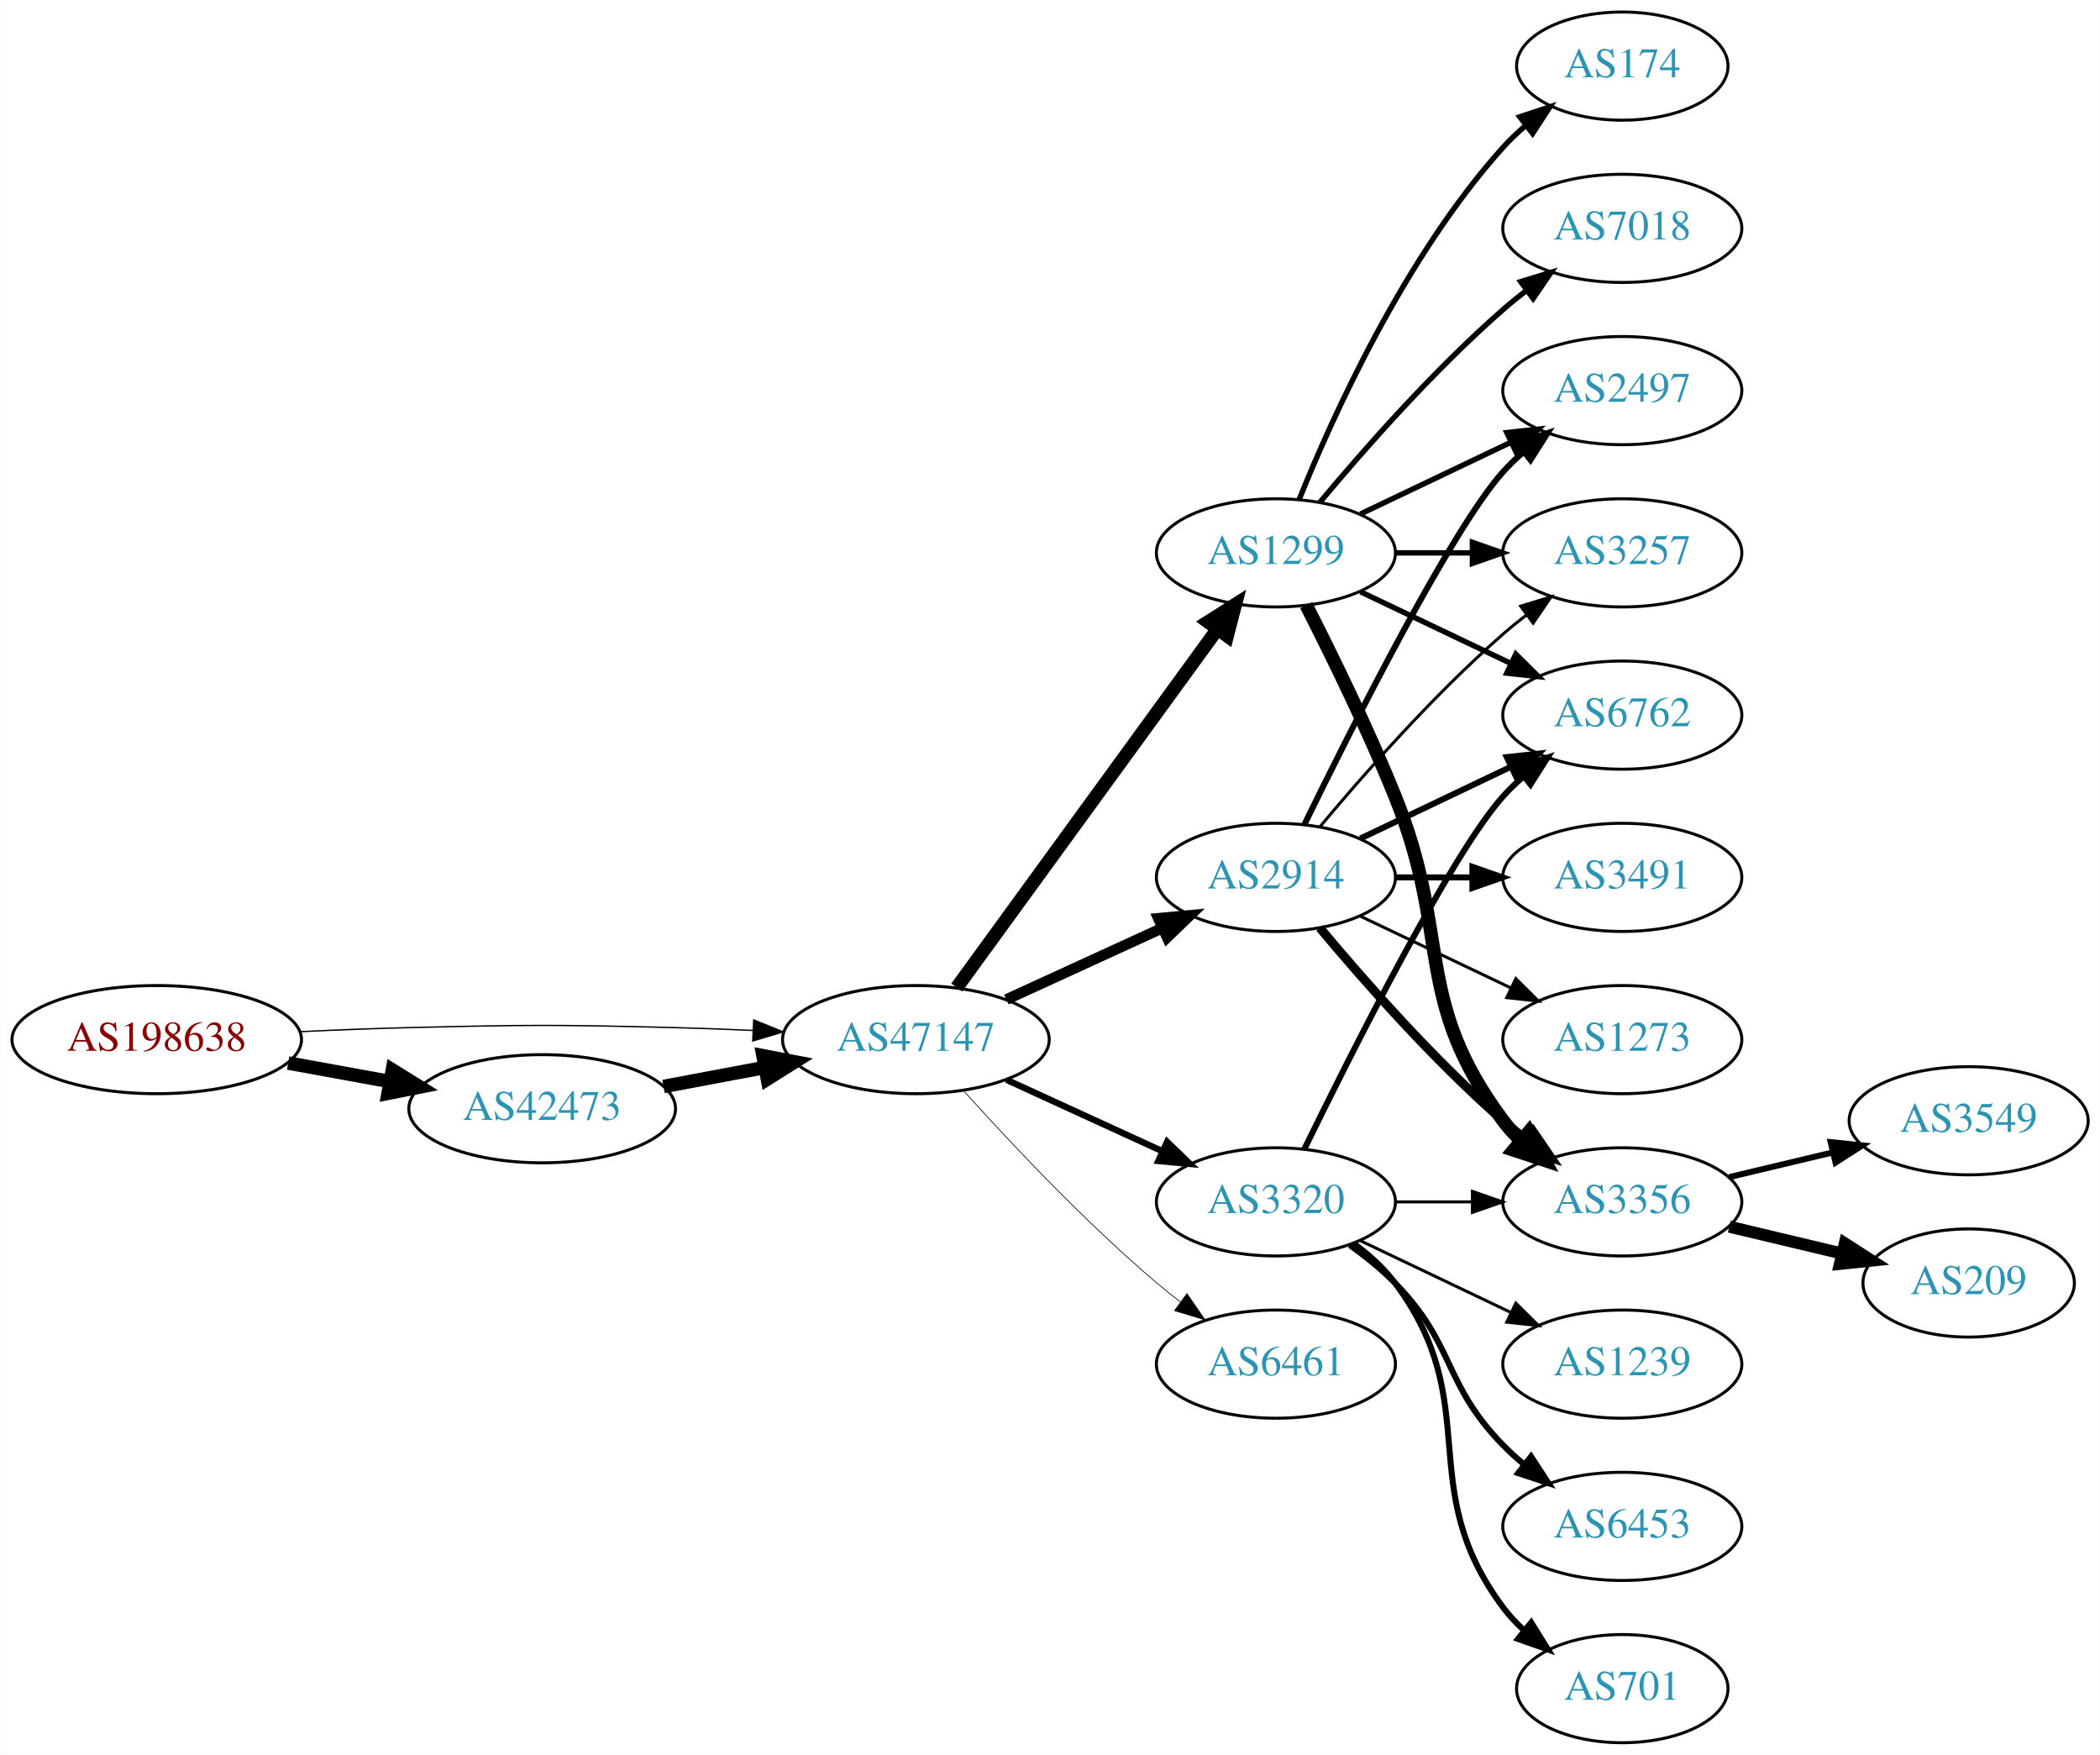
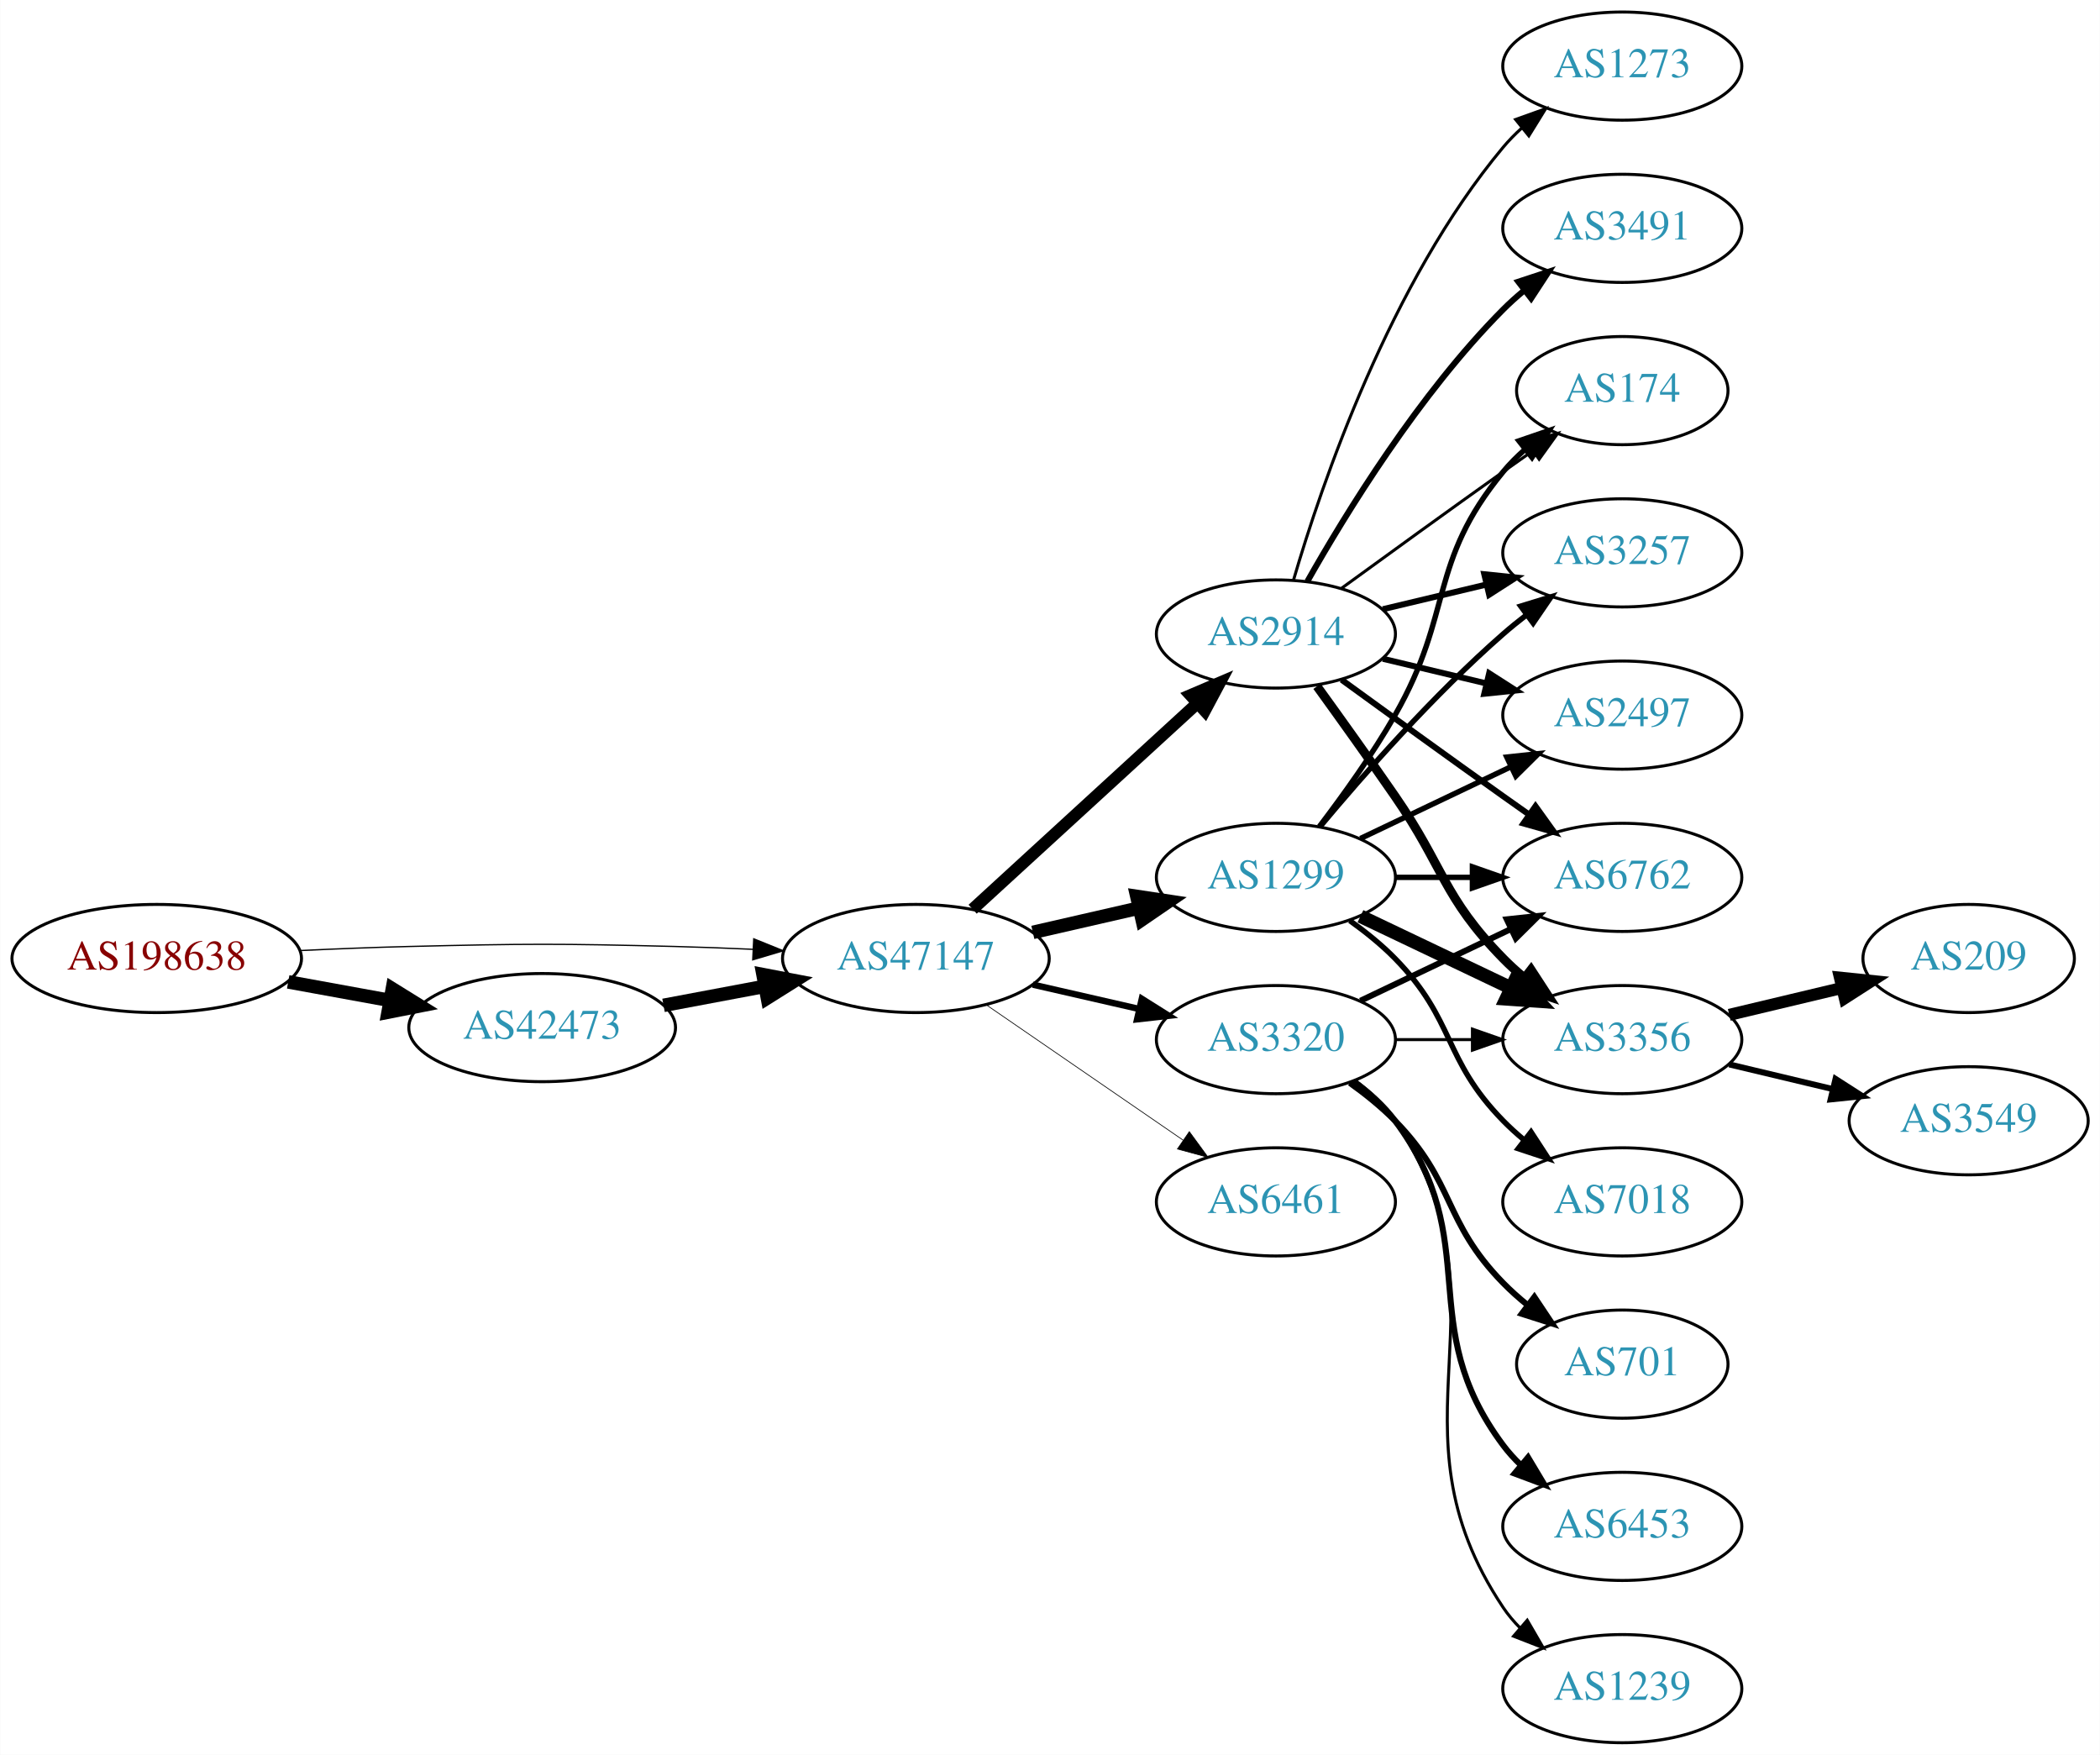
<svg xmlns="http://www.w3.org/2000/svg" xmlns:xlink="http://www.w3.org/1999/xlink" width="699pt" height="584pt" viewBox="0.00 0.00 698.85 584.00">
  <g id="graph0" class="graph" transform="scale(1 1) rotate(0) translate(4 580)">
    <polygon fill="white" stroke="none" points="-4,4 -4,-580 694.855,-580 694.855,4 -4,4" />
    <g id="node1" class="node">
      <g id="a_node1">
        <a xlink:href="/asn/198638" xlink:title="AS198638 ~ Juergen Bachinger [AT]">
-           <ellipse fill="#ffffff" stroke="black" cx="48.096" cy="-234" rx="48.192" ry="18" />
-           <text text-anchor="middle" x="48.096" y="-230.3" font-family="Times,serif" font-size="14.00" fill="#880000">AS198638</text>
+           <ellipse fill="#ffffff" stroke="black" cx="48.096" cy="-261" rx="48.192" ry="18" />
+           <text text-anchor="middle" x="48.096" y="-257.3" font-family="Times,serif" font-size="14.00" fill="#880000">AS198638</text>
        </a>
      </g>
    </g>
    <g id="node2" class="node">
      <g id="a_node2">
        <a xlink:href="/asn/42473" xlink:title="AS42473 ~ ANEXIA Internetdienstleistungs GmbH [AT]">
-           <ellipse fill="#ffffff" stroke="black" cx="176.388" cy="-211" rx="44.393" ry="18" />
-           <text text-anchor="middle" x="176.388" y="-207.3" font-family="Times,serif" font-size="14.00" fill="#2c94b3">AS42473</text>
+           <ellipse fill="#ffffff" stroke="black" cx="176.388" cy="-238" rx="44.393" ry="18" />
+           <text text-anchor="middle" x="176.388" y="-234.3" font-family="Times,serif" font-size="14.00" fill="#2c94b3">AS42473</text>
        </a>
      </g>
    </g>
    <g id="edge1" class="edge">
-       <path fill="none" stroke="black" stroke-width="4.5" d="M91.852,-226.213C102.7,-224.238 114.448,-222.098 125.611,-220.065" />
-       <polygon fill="black" stroke="black" stroke-width="4.5" points="126.523,-223.901 135.656,-218.236 125.112,-216.154 126.523,-223.901" />
+       <path fill="none" stroke="black" stroke-width="4.5" d="M91.852,-253.213C102.7,-251.238 114.448,-249.098 125.611,-247.065" />
+       <polygon fill="black" stroke="black" stroke-width="4.5" points="126.523,-250.901 135.656,-245.236 125.112,-243.154 126.523,-250.901" />
    </g>
    <g id="node3" class="node">
      <g id="a_node3">
        <a xlink:href="/asn/47147" xlink:title="AS47147 ~ ANEXIA Internetdienstleistungs GmbH [AT]">
-           <ellipse fill="#ffffff" stroke="black" cx="300.78" cy="-234" rx="44.393" ry="18" />
-           <text text-anchor="middle" x="300.78" y="-230.3" font-family="Times,serif" font-size="14.00" fill="#2c94b3">AS47147</text>
+           <ellipse fill="#ffffff" stroke="black" cx="300.78" cy="-261" rx="44.393" ry="18" />
+           <text text-anchor="middle" x="300.78" y="-257.3" font-family="Times,serif" font-size="14.00" fill="#2c94b3">AS47147</text>
        </a>
      </g>
    </g>
    <g id="edge2" class="edge">
-       <path fill="none" stroke="black" stroke-width="0.45" d="M96.103,-236.658C107.883,-237.215 120.496,-237.719 132.191,-238 171.466,-238.945 181.311,-238.991 220.584,-238 228.992,-237.788 237.897,-237.449 246.583,-237.056" />
-       <polygon fill="black" stroke="black" stroke-width="0.45" points="246.816,-240.549 256.637,-236.575 246.481,-233.557 246.816,-240.549" />
+       <path fill="none" stroke="black" stroke-width="0.429" d="M96.103,-263.658C107.883,-264.215 120.496,-264.719 132.191,-265 171.466,-265.945 181.311,-265.991 220.584,-265 228.992,-264.788 237.897,-264.449 246.583,-264.056" />
+       <polygon fill="black" stroke="black" stroke-width="0.429" points="246.816,-267.549 256.637,-263.575 246.481,-260.557 246.816,-267.549" />
    </g>
    <g id="edge3" class="edge">
-       <path fill="none" stroke="black" stroke-width="4.5" d="M216.787,-218.404C227.487,-220.415 239.211,-222.618 250.388,-224.718" />
-       <polygon fill="black" stroke="black" stroke-width="4.5" points="249.899,-228.633 260.454,-226.61 251.353,-220.893 249.899,-228.633" />
+       <path fill="none" stroke="black" stroke-width="4.5" d="M216.787,-245.404C227.487,-247.415 239.211,-249.618 250.388,-251.718" />
+       <polygon fill="black" stroke="black" stroke-width="4.5" points="249.899,-255.633 260.454,-253.61 251.353,-247.893 249.899,-255.633" />
    </g>
    <g id="node4" class="node">
      <g id="a_node4">
-         <a xlink:href="/asn/1299" xlink:title="AS1299 ~ Telia Carrier [EU]">
-           <ellipse fill="#ffffff" stroke="black" cx="420.622" cy="-396" rx="39.794" ry="18" />
-           <text text-anchor="middle" x="420.622" y="-392.3" font-family="Times,serif" font-size="14.00" fill="#2c94b3">AS1299</text>
+         <a xlink:href="/asn/2914" xlink:title="AS2914 ~ NTT America, Inc. [US]">
+           <ellipse fill="#ffffff" stroke="black" cx="420.622" cy="-369" rx="39.794" ry="18" />
+           <text text-anchor="middle" x="420.622" y="-365.3" font-family="Times,serif" font-size="14.00" fill="#2c94b3">AS2914</text>
        </a>
      </g>
    </g>
    <g id="edge4" class="edge">
-       <path fill="none" stroke="black" stroke-width="4.5" d="M314.391,-251.337C335.212,-279.96 376.874,-337.233 401.063,-370.486" />
-       <polygon fill="black" stroke="black" stroke-width="4.5" points="398.035,-373.017 407.102,-378.788 404.403,-368.385 398.035,-373.017" />
+       <path fill="none" stroke="black" stroke-width="4.026" d="M319.677,-277.403C339.606,-295.667 371.963,-325.322 394.44,-345.921" />
+       <polygon fill="black" stroke="black" stroke-width="4.026" points="392.19,-348.637 401.942,-352.797 396.95,-343.443 392.19,-348.637" />
    </g>
    <g id="node5" class="node">
      <g id="a_node5">
        <a xlink:href="/asn/3320" xlink:title="AS3320 ~ DTAG [DE]">
-           <ellipse fill="#ffffff" stroke="black" cx="420.622" cy="-180" rx="39.794" ry="18" />
-           <text text-anchor="middle" x="420.622" y="-176.3" font-family="Times,serif" font-size="14.00" fill="#2c94b3">AS3320</text>
+           <ellipse fill="#ffffff" stroke="black" cx="420.622" cy="-234" rx="39.794" ry="18" />
+           <text text-anchor="middle" x="420.622" y="-230.3" font-family="Times,serif" font-size="14.00" fill="#2c94b3">AS3320</text>
        </a>
      </g>
    </g>
    <g id="edge5" class="edge">
-       <path fill="none" stroke="black" stroke-width="2.132" d="M330.909,-220.652C346.521,-213.498 365.918,-204.609 382.59,-196.97" />
-       <polygon fill="black" stroke="black" stroke-width="2.132" points="384.409,-199.986 392.042,-192.638 381.493,-193.622 384.409,-199.986" />
+       <path fill="none" stroke="black" stroke-width="2.132" d="M339.714,-252.308C350.955,-249.733 363.368,-246.889 374.991,-244.226" />
+       <polygon fill="black" stroke="black" stroke-width="2.132" points="375.987,-247.588 384.953,-241.943 374.424,-240.765 375.987,-247.588" />
    </g>
    <g id="node6" class="node">
      <g id="a_node6">
-         <a xlink:href="/asn/2914" xlink:title="AS2914 ~ NTT America, Inc. [US]">
+         <a xlink:href="/asn/1299" xlink:title="AS1299 ~ Telia Carrier [EU]">
          <ellipse fill="#ffffff" stroke="black" cx="420.622" cy="-288" rx="39.794" ry="18" />
-           <text text-anchor="middle" x="420.622" y="-284.3" font-family="Times,serif" font-size="14.00" fill="#2c94b3">AS2914</text>
+           <text text-anchor="middle" x="420.622" y="-284.3" font-family="Times,serif" font-size="14.00" fill="#2c94b3">AS1299</text>
        </a>
      </g>
    </g>
    <g id="edge6" class="edge">
-       <path fill="none" stroke="black" stroke-width="3.553" d="M330.909,-247.348C346.521,-254.502 365.918,-263.391 382.59,-271.03" />
-       <polygon fill="black" stroke="black" stroke-width="3.553" points="381.493,-274.378 392.042,-275.362 384.409,-268.014 381.493,-274.378" />
+       <path fill="none" stroke="black" stroke-width="4.5" d="M339.714,-269.692C350.955,-272.267 363.368,-275.111 374.991,-277.774" />
+       <polygon fill="black" stroke="black" stroke-width="4.5" points="374.326,-281.661 384.953,-280.057 376.085,-273.985 374.326,-281.661" />
    </g>
    <g id="node7" class="node">
      <g id="a_node7">
        <a xlink:href="/asn/6461" xlink:title="AS6461 ~ Zayo Bandwidth [US]">
-           <ellipse fill="#ffffff" stroke="black" cx="420.622" cy="-126" rx="39.794" ry="18" />
-           <text text-anchor="middle" x="420.622" y="-122.3" font-family="Times,serif" font-size="14.00" fill="#2c94b3">AS6461</text>
+           <ellipse fill="#ffffff" stroke="black" cx="420.622" cy="-180" rx="39.794" ry="18" />
+           <text text-anchor="middle" x="420.622" y="-176.3" font-family="Times,serif" font-size="14.00" fill="#2c94b3">AS6461</text>
        </a>
      </g>
    </g>
    <g id="edge7" class="edge">
-       <path fill="none" stroke="black" stroke-width="0.237" d="M316.712,-216.956C332.038,-199.903 356.974,-173.35 380.976,-153 383.473,-150.883 386.133,-148.768 388.845,-146.707" />
-       <polygon fill="black" stroke="black" stroke-width="0.237" points="391.011,-149.459 397.021,-140.734 386.882,-143.806 391.011,-149.459" />
+       <path fill="none" stroke="black" stroke-width="0.237" d="M324.222,-245.574C342.804,-232.802 369.365,-214.545 389.744,-200.537" />
+       <polygon fill="black" stroke="black" stroke-width="0.237" points="391.8,-203.371 398.058,-194.822 387.835,-197.602 391.8,-203.371" />
    </g>
    <g id="node8" class="node">
      <g id="a_node8">
-         <a xlink:href="/asn/7018" xlink:title="AS7018 ~ AT&amp;T Services, Inc. [US]">
+         <a xlink:href="/asn/3491" xlink:title="AS3491 ~ PCCW Global, Inc. [US]">
          <ellipse fill="#ffffff" stroke="black" cx="535.915" cy="-504" rx="39.794" ry="18" />
-           <text text-anchor="middle" x="535.915" y="-500.3" font-family="Times,serif" font-size="14.00" fill="#2c94b3">AS7018</text>
+           <text text-anchor="middle" x="535.915" y="-500.3" font-family="Times,serif" font-size="14.00" fill="#2c94b3">AS3491</text>
        </a>
      </g>
    </g>
    <g id="edge8" class="edge">
-       <path fill="none" stroke="black" stroke-width="1.8" d="M435.252,-412.817C449.535,-429.929 473.081,-456.745 496.269,-477 498.734,-479.154 501.373,-481.294 504.07,-483.372" />
-       <polygon fill="black" stroke="black" stroke-width="1.8" points="502.095,-486.264 512.225,-489.37 506.244,-480.625 502.095,-486.264" />
+       <path fill="none" stroke="black" stroke-width="2" d="M431.082,-386.49C443.864,-409.096 468.296,-448.886 496.269,-477 498.379,-479.121 500.676,-481.188 503.061,-483.171" />
+       <polygon fill="black" stroke="black" stroke-width="2" points="501.313,-486.242 511.376,-489.556 505.577,-480.69 501.313,-486.242" />
    </g>
    <g id="node9" class="node">
      <g id="a_node9">
-         <a xlink:href="/asn/3356" xlink:title="AS3356 ~ Level 3 Parent, LLC [US]">
-           <ellipse fill="#ffffff" stroke="black" cx="535.915" cy="-180" rx="39.794" ry="18" />
-           <text text-anchor="middle" x="535.915" y="-176.3" font-family="Times,serif" font-size="14.00" fill="#2c94b3">AS3356</text>
+         <a xlink:href="/asn/174" xlink:title="AS174 ~ Cogent Communications [US]">
+           <ellipse fill="#ffffff" stroke="black" cx="535.915" cy="-450" rx="35.194" ry="18" />
+           <text text-anchor="middle" x="535.915" y="-446.3" font-family="Times,serif" font-size="14.00" fill="#2c94b3">AS174</text>
        </a>
      </g>
    </g>
    <g id="edge9" class="edge">
-       <path fill="none" stroke="black" stroke-width="4.5" d="M430.703,-378.583C438.972,-362.366 451.233,-337.397 460.269,-315 479.199,-268.078 465.997,-247.542 496.269,-207 498.013,-204.664 500.021,-202.455 502.184,-200.383" />
-       <polygon fill="black" stroke="black" stroke-width="4.5" points="504.824,-203.309 509.984,-193.882 499.782,-197.259 504.824,-203.309" />
+       <path fill="none" stroke="black" d="M442.471,-384.222C457.404,-395.091 478.018,-410.025 496.269,-423 499.479,-425.282 502.848,-427.661 506.203,-430.018" />
+       <polygon fill="black" stroke="black" points="504.215,-432.899 514.413,-435.77 508.231,-427.166 504.215,-432.899" />
    </g>
    <g id="node10" class="node">
      <g id="a_node10">
-         <a xlink:href="/asn/174" xlink:title="AS174 ~ Cogent Communications [US]">
-           <ellipse fill="#ffffff" stroke="black" cx="535.915" cy="-558" rx="35.194" ry="18" />
-           <text text-anchor="middle" x="535.915" y="-554.3" font-family="Times,serif" font-size="14.00" fill="#2c94b3">AS174</text>
+         <a xlink:href="/asn/3257" xlink:title="AS3257 ~ GTT [DE]">
+           <ellipse fill="#ffffff" stroke="black" cx="535.915" cy="-396" rx="39.794" ry="18" />
+           <text text-anchor="middle" x="535.915" y="-392.3" font-family="Times,serif" font-size="14.00" fill="#2c94b3">AS3257</text>
        </a>
      </g>
    </g>
    <g id="edge10" class="edge">
-       <path fill="none" stroke="black" stroke-width="1.8" d="M428.37,-413.787C439.421,-441.243 463.474,-494.578 496.269,-531 498.584,-533.572 501.189,-536.03 503.925,-538.343" />
-       <polygon fill="black" stroke="black" stroke-width="1.8" points="501.79,-541.117 511.848,-544.448 506.063,-535.572 501.79,-541.117" />
+       <path fill="none" stroke="black" stroke-width="2" d="M456.229,-377.248C467.101,-379.838 479.255,-382.735 490.698,-385.462" />
+       <polygon fill="black" stroke="black" stroke-width="2" points="489.981,-388.889 500.52,-387.803 491.604,-382.08 489.981,-388.889" />
    </g>
    <g id="node11" class="node">
      <g id="a_node11">
        <a xlink:href="/asn/6762" xlink:title="AS6762 ~ TELECOM ITALIA SPARKLE S.p.A. [IT]">
-           <ellipse fill="#ffffff" stroke="black" cx="535.915" cy="-342" rx="39.794" ry="18" />
-           <text text-anchor="middle" x="535.915" y="-338.3" font-family="Times,serif" font-size="14.00" fill="#2c94b3">AS6762</text>
+           <ellipse fill="#ffffff" stroke="black" cx="535.915" cy="-288" rx="39.794" ry="18" />
+           <text text-anchor="middle" x="535.915" y="-284.3" font-family="Times,serif" font-size="14.00" fill="#2c94b3">AS6762</text>
        </a>
      </g>
    </g>
    <g id="edge11" class="edge">
-       <path fill="none" stroke="black" stroke-width="1.8" d="M448.759,-383.066C463.753,-375.919 482.574,-366.948 498.797,-359.215" />
-       <polygon fill="black" stroke="black" stroke-width="1.8" points="500.479,-362.291 508,-354.829 497.467,-355.972 500.479,-362.291" />
+       <path fill="none" stroke="black" stroke-width="2" d="M442.471,-353.778C457.404,-342.909 478.018,-327.975 496.269,-315 499.089,-312.995 502.032,-310.915 504.98,-308.841" />
+       <polygon fill="black" stroke="black" stroke-width="2" points="507.026,-311.681 513.205,-303.074 503.008,-305.95 507.026,-311.681" />
    </g>
    <g id="node12" class="node">
      <g id="a_node12">
-         <a xlink:href="/asn/3257" xlink:title="AS3257 ~ GTT [DE]">
-           <ellipse fill="#ffffff" stroke="black" cx="535.915" cy="-396" rx="39.794" ry="18" />
-           <text text-anchor="middle" x="535.915" y="-392.3" font-family="Times,serif" font-size="14.00" fill="#2c94b3">AS3257</text>
+         <a xlink:href="/asn/2497" xlink:title="AS2497 ~ Internet Initiative Japan Inc. [JP]">
+           <ellipse fill="#ffffff" stroke="black" cx="535.915" cy="-342" rx="39.794" ry="18" />
+           <text text-anchor="middle" x="535.915" y="-338.3" font-family="Times,serif" font-size="14.00" fill="#2c94b3">AS2497</text>
        </a>
      </g>
    </g>
    <g id="edge12" class="edge">
-       <path fill="none" stroke="black" stroke-width="1.8" d="M460.294,-396C468.497,-396 477.261,-396 485.794,-396" />
-       <polygon fill="black" stroke="black" stroke-width="1.8" points="486.033,-399.5 496.033,-396 486.033,-392.5 486.033,-399.5" />
+       <path fill="none" stroke="black" stroke-width="2" d="M456.229,-360.752C467.101,-358.162 479.255,-355.265 490.698,-352.538" />
+       <polygon fill="black" stroke="black" stroke-width="2" points="491.604,-355.92 500.52,-350.197 489.981,-349.111 491.604,-355.92" />
    </g>
    <g id="node13" class="node">
      <g id="a_node13">
-         <a xlink:href="/asn/2497" xlink:title="AS2497 ~ Internet Initiative Japan Inc. [JP]">
-           <ellipse fill="#ffffff" stroke="black" cx="535.915" cy="-450" rx="39.794" ry="18" />
-           <text text-anchor="middle" x="535.915" y="-446.3" font-family="Times,serif" font-size="14.00" fill="#2c94b3">AS2497</text>
+         <a xlink:href="/asn/3356" xlink:title="AS3356 ~ Level 3 Parent, LLC [US]">
+           <ellipse fill="#ffffff" stroke="black" cx="535.915" cy="-234" rx="39.794" ry="18" />
+           <text text-anchor="middle" x="535.915" y="-230.3" font-family="Times,serif" font-size="14.00" fill="#2c94b3">AS3356</text>
        </a>
      </g>
    </g>
    <g id="edge13" class="edge">
-       <path fill="none" stroke="black" stroke-width="1.8" d="M448.759,-408.934C463.753,-416.081 482.574,-425.052 498.797,-432.785" />
-       <polygon fill="black" stroke="black" stroke-width="1.8" points="497.467,-436.028 508,-437.171 500.479,-429.709 497.467,-436.028" />
-     </g>
-     <g id="edge18" class="edge">
-       <path fill="none" stroke="black" d="M460.294,-180C468.497,-180 477.261,-180 485.794,-180" />
-       <polygon fill="black" stroke="black" points="486.033,-183.5 496.033,-180 486.033,-176.5 486.033,-183.5" />
-     </g>
-     <g id="edge14" class="edge">
-       <path fill="none" stroke="black" stroke-width="2" d="M430.06,-197.511C445.678,-229.509 479.065,-295.893 496.269,-315 498.271,-317.224 500.49,-319.363 502.822,-321.397" />
-       <polygon fill="black" stroke="black" stroke-width="2" points="501.021,-324.433 511.041,-327.873 505.353,-318.935 501.021,-324.433" />
+       <path fill="none" stroke="black" stroke-width="3" d="M434.302,-351.594C441.917,-341.063 451.75,-327.33 460.269,-315 476.665,-291.269 476.096,-281.617 496.269,-261 498.362,-258.861 500.645,-256.782 503.022,-254.79" />
+       <polygon fill="black" stroke="black" stroke-width="3" points="505.54,-257.268 511.321,-248.389 501.265,-251.725 505.54,-257.268" />
    </g>
    <g id="node14" class="node">
      <g id="a_node14">
-         <a xlink:href="/asn/1239" xlink:title="AS1239 ~ Sprint [US]">
-           <ellipse fill="#ffffff" stroke="black" cx="535.915" cy="-126" rx="39.794" ry="18" />
-           <text text-anchor="middle" x="535.915" y="-122.3" font-family="Times,serif" font-size="14.00" fill="#2c94b3">AS1239</text>
-         </a>
-       </g>
-     </g>
-     <g id="edge15" class="edge">
-       <path fill="none" stroke="black" d="M448.759,-167.066C463.753,-159.919 482.574,-150.948 498.797,-143.215" />
-       <polygon fill="black" stroke="black" points="500.479,-146.291 508,-138.829 497.467,-139.972 500.479,-146.291" />
+         <a xlink:href="/asn/1273" xlink:title="AS1273 ~ Vodafone Group PLC [EU]">
+           <ellipse fill="#ffffff" stroke="black" cx="535.915" cy="-558" rx="39.794" ry="18" />
+           <text text-anchor="middle" x="535.915" y="-554.3" font-family="Times,serif" font-size="14.00" fill="#2c94b3">AS1273</text>
+         </a>
+       </g>
+     </g>
+     <g id="edge14" class="edge">
+       <path fill="none" stroke="black" d="M426.496,-387.002C435.81,-418.844 458.627,-485.981 496.269,-531 498.139,-533.237 500.237,-535.374 502.464,-537.396" />
+       <polygon fill="black" stroke="black" points="500.407,-540.234 510.383,-543.804 504.81,-534.793 500.407,-540.234" />
+     </g>
+     <g id="edge17" class="edge">
+       <path fill="none" stroke="black" stroke-width="2" d="M448.759,-246.934C463.753,-254.081 482.574,-263.052 498.797,-270.785" />
+       <polygon fill="black" stroke="black" stroke-width="2" points="497.467,-274.028 508,-275.171 500.479,-267.709 497.467,-274.028" />
+     </g>
+     <g id="edge19" class="edge">
+       <path fill="none" stroke="black" d="M460.294,-234C468.497,-234 477.261,-234 485.794,-234" />
+       <polygon fill="black" stroke="black" points="486.033,-237.5 496.033,-234 486.033,-230.5 486.033,-237.5" />
    </g>
    <g id="node15" class="node">
      <g id="a_node15">
+         <a xlink:href="/asn/701" xlink:title="AS701 ~ UUNET [US]">
+           <ellipse fill="#ffffff" stroke="black" cx="535.915" cy="-126" rx="35.194" ry="18" />
+           <text text-anchor="middle" x="535.915" y="-122.3" font-family="Times,serif" font-size="14.00" fill="#2c94b3">AS701</text>
+         </a>
+       </g>
+     </g>
+     <g id="edge15" class="edge">
+       <path fill="none" stroke="black" stroke-width="2" d="M445.216,-219.611C450.472,-215.852 455.804,-211.563 460.269,-207 480.441,-186.383 476.096,-173.617 496.269,-153 498.748,-150.466 501.495,-148.017 504.347,-145.696" />
+       <polygon fill="black" stroke="black" stroke-width="2" points="506.65,-148.343 512.532,-139.532 502.439,-142.752 506.65,-148.343" />
+     </g>
+     <g id="node16" class="node">
+       <g id="a_node16">
        <a xlink:href="/asn/6453" xlink:title="AS6453 ~ TATA COMMUNICATIONS (AMERICA) INC [US]">
          <ellipse fill="#ffffff" stroke="black" cx="535.915" cy="-72" rx="39.794" ry="18" />
          <text text-anchor="middle" x="535.915" y="-68.3" font-family="Times,serif" font-size="14.00" fill="#2c94b3">AS6453</text>
        </a>
      </g>
    </g>
    <g id="edge16" class="edge">
-       <path fill="none" stroke="black" stroke-width="2" d="M445.216,-165.611C450.472,-161.852 455.804,-157.563 460.269,-153 480.441,-132.383 476.096,-119.617 496.269,-99 498.362,-96.861 500.645,-94.782 503.022,-92.79" />
-       <polygon fill="black" stroke="black" stroke-width="2" points="505.54,-95.268 511.321,-86.389 501.265,-89.725 505.54,-95.268" />
-     </g>
-     <g id="node16" class="node">
-       <g id="a_node16">
-         <a xlink:href="/asn/701" xlink:title="AS701 ~ UUNET [US]">
-           <ellipse fill="#ffffff" stroke="black" cx="535.915" cy="-18" rx="35.194" ry="18" />
-           <text text-anchor="middle" x="535.915" y="-14.3" font-family="Times,serif" font-size="14.00" fill="#2c94b3">AS701</text>
-         </a>
-       </g>
-     </g>
-     <g id="edge17" class="edge">
-       <path fill="none" stroke="black" stroke-width="2" d="M446.553,-166.118C451.629,-162.389 456.547,-157.984 460.269,-153 490.54,-112.458 465.997,-85.542 496.269,-45 498.276,-42.311 500.632,-39.791 503.173,-37.455" />
-       <polygon fill="black" stroke="black" stroke-width="2" points="505.588,-40.004 511.189,-31.011 501.202,-34.548 505.588,-40.004" />
-     </g>
-     <g id="edge19" class="edge">
-       <path fill="none" stroke="black" stroke-width="3" d="M435.252,-271.183C449.535,-254.071 473.081,-227.255 496.269,-207 498.734,-204.846 501.373,-202.706 504.07,-200.628" />
-       <polygon fill="black" stroke="black" stroke-width="3" points="506.244,-203.375 512.225,-194.63 502.095,-197.736 506.244,-203.375" />
-     </g>
-     <g id="edge22" class="edge">
-       <path fill="none" stroke="black" stroke-width="2" d="M448.759,-300.934C463.753,-308.081 482.574,-317.052 498.797,-324.785" />
-       <polygon fill="black" stroke="black" stroke-width="2" points="497.467,-328.028 508,-329.171 500.479,-321.709 497.467,-328.028" />
-     </g>
-     <g id="edge23" class="edge">
-       <path fill="none" stroke="black" d="M435.252,-304.817C449.535,-321.929 473.081,-348.745 496.269,-369 498.734,-371.154 501.373,-373.294 504.07,-375.372" />
-       <polygon fill="black" stroke="black" points="502.095,-378.264 512.225,-381.37 506.244,-372.625 502.095,-378.264" />
-     </g>
-     <g id="edge21" class="edge">
-       <path fill="none" stroke="black" stroke-width="2" d="M430.06,-305.511C445.678,-337.509 479.065,-403.893 496.269,-423 498.271,-425.224 500.49,-427.363 502.822,-429.397" />
-       <polygon fill="black" stroke="black" stroke-width="2" points="501.021,-432.433 511.041,-435.873 505.353,-426.935 501.021,-432.433" />
+       <path fill="none" stroke="black" stroke-width="2" d="M446.553,-220.118C451.629,-216.389 456.547,-211.984 460.269,-207 490.54,-166.458 465.997,-139.542 496.269,-99 498.013,-96.664 500.021,-94.455 502.184,-92.383" />
+       <polygon fill="black" stroke="black" stroke-width="2" points="504.543,-94.973 509.984,-85.882 500.062,-89.595 504.543,-94.973" />
    </g>
    <g id="node17" class="node">
      <g id="a_node17">
-         <a xlink:href="/asn/3491" xlink:title="AS3491 ~ PCCW Global, Inc. [US]">
-           <ellipse fill="#ffffff" stroke="black" cx="535.915" cy="-288" rx="39.794" ry="18" />
-           <text text-anchor="middle" x="535.915" y="-284.3" font-family="Times,serif" font-size="14.00" fill="#2c94b3">AS3491</text>
-         </a>
-       </g>
+         <a xlink:href="/asn/1239" xlink:title="AS1239 ~ Sprint [US]">
+           <ellipse fill="#ffffff" stroke="black" cx="535.915" cy="-18" rx="39.794" ry="18" />
+           <text text-anchor="middle" x="535.915" y="-14.3" font-family="Times,serif" font-size="14.00" fill="#2c94b3">AS1239</text>
+         </a>
+       </g>
+     </g>
+     <g id="edge18" class="edge">
+       <path fill="none" stroke="black" d="M446.941,-220.393C451.997,-216.649 456.809,-212.169 460.269,-207 501.293,-145.706 455.244,-106.294 496.269,-45 497.891,-42.577 499.809,-40.305 501.911,-38.19" />
+       <polygon fill="black" stroke="black" points="504.278,-40.771 509.596,-31.607 499.725,-35.454 504.278,-40.771" />
+     </g>
+     <g id="edge24" class="edge">
+       <path fill="none" stroke="black" stroke-width="1.8" d="M435.084,-304.913C442.976,-315.27 452.826,-328.992 460.269,-342 479.833,-376.194 471.204,-392.606 496.269,-423 498.404,-425.589 500.846,-428.041 503.443,-430.334" />
+       <polygon fill="black" stroke="black" stroke-width="1.8" points="501.52,-433.275 511.542,-436.712 505.851,-427.775 501.52,-433.275" />
+     </g>
+     <g id="edge23" class="edge">
+       <path fill="none" stroke="black" stroke-width="1.8" d="M435.252,-304.817C449.535,-321.929 473.081,-348.745 496.269,-369 498.734,-371.154 501.373,-373.294 504.07,-375.372" />
+       <polygon fill="black" stroke="black" stroke-width="1.8" points="502.095,-378.264 512.225,-381.37 506.244,-372.625 502.095,-378.264" />
+     </g>
+     <g id="edge25" class="edge">
+       <path fill="none" stroke="black" stroke-width="1.8" d="M460.294,-288C468.497,-288 477.261,-288 485.794,-288" />
+       <polygon fill="black" stroke="black" stroke-width="1.8" points="486.033,-291.5 496.033,-288 486.033,-284.5 486.033,-291.5" />
+     </g>
+     <g id="edge21" class="edge">
+       <path fill="none" stroke="black" stroke-width="1.8" d="M448.759,-300.934C463.753,-308.081 482.574,-317.052 498.797,-324.785" />
+       <polygon fill="black" stroke="black" stroke-width="1.8" points="497.467,-328.028 508,-329.171 500.479,-321.709 497.467,-328.028" />
    </g>
    <g id="edge20" class="edge">
-       <path fill="none" stroke="black" stroke-width="2" d="M460.294,-288C468.497,-288 477.261,-288 485.794,-288" />
-       <polygon fill="black" stroke="black" stroke-width="2" points="486.033,-291.5 496.033,-288 486.033,-284.5 486.033,-291.5" />
+       <path fill="none" stroke="black" stroke-width="4.5" d="M448.759,-275.066C463.753,-267.919 482.574,-258.948 498.797,-251.215" />
+       <polygon fill="black" stroke="black" stroke-width="4.5" points="500.667,-254.686 508,-246.829 497.279,-247.577 500.667,-254.686" />
    </g>
    <g id="node18" class="node">
      <g id="a_node18">
-         <a xlink:href="/asn/1273" xlink:title="AS1273 ~ Vodafone Group PLC [EU]">
-           <ellipse fill="#ffffff" stroke="black" cx="535.915" cy="-234" rx="39.794" ry="18" />
-           <text text-anchor="middle" x="535.915" y="-230.3" font-family="Times,serif" font-size="14.00" fill="#2c94b3">AS1273</text>
-         </a>
-       </g>
-     </g>
-     <g id="edge24" class="edge">
-       <path fill="none" stroke="black" d="M448.759,-275.066C463.753,-267.919 482.574,-258.948 498.797,-251.215" />
-       <polygon fill="black" stroke="black" points="500.479,-254.291 508,-246.829 497.467,-247.972 500.479,-254.291" />
+         <a xlink:href="/asn/7018" xlink:title="AS7018 ~ AT&amp;T Services, Inc. [US]">
+           <ellipse fill="#ffffff" stroke="black" cx="535.915" cy="-180" rx="39.794" ry="18" />
+           <text text-anchor="middle" x="535.915" y="-176.3" font-family="Times,serif" font-size="14.00" fill="#2c94b3">AS7018</text>
+         </a>
+       </g>
+     </g>
+     <g id="edge22" class="edge">
+       <path fill="none" stroke="black" stroke-width="1.8" d="M445.216,-273.611C450.472,-269.852 455.804,-265.563 460.269,-261 480.441,-240.383 476.096,-227.617 496.269,-207 498.362,-204.861 500.645,-202.782 503.022,-200.79" />
+       <polygon fill="black" stroke="black" stroke-width="1.8" points="505.54,-203.268 511.321,-194.389 501.265,-197.725 505.54,-203.268" />
    </g>
    <g id="node19" class="node">
      <g id="a_node19">
+         <a xlink:href="/asn/209" xlink:title="AS209 ~ CenturyLink Communications, LLC [US]">
+           <ellipse fill="#ffffff" stroke="black" cx="651.208" cy="-261" rx="35.194" ry="18" />
+           <text text-anchor="middle" x="651.208" y="-257.3" font-family="Times,serif" font-size="14.00" fill="#2c94b3">AS209</text>
+         </a>
+       </g>
+     </g>
+     <g id="edge26" class="edge">
+       <path fill="none" stroke="black" stroke-width="4" d="M571.522,-242.248C583.317,-245.058 596.622,-248.229 608.889,-251.153" />
+       <polygon fill="black" stroke="black" stroke-width="4" points="608.355,-254.624 618.894,-253.537 609.978,-247.814 608.355,-254.624" />
+     </g>
+     <g id="node20" class="node">
+       <g id="a_node20">
        <a xlink:href="/asn/3549" xlink:title="AS3549 ~ Level 3 Parent, LLC [US]">
          <ellipse fill="#ffffff" stroke="black" cx="651.208" cy="-207" rx="39.794" ry="18" />
          <text text-anchor="middle" x="651.208" y="-203.3" font-family="Times,serif" font-size="14.00" fill="#2c94b3">AS3549</text>
        </a>
      </g>
    </g>
-     <g id="edge25" class="edge">
-       <path fill="none" stroke="black" stroke-width="2" d="M571.522,-188.248C582.394,-190.838 594.548,-193.735 605.991,-196.462" />
-       <polygon fill="black" stroke="black" stroke-width="2" points="605.274,-199.889 615.813,-198.803 606.897,-193.08 605.274,-199.889" />
-     </g>
-     <g id="node20" class="node">
-       <g id="a_node20">
-         <a xlink:href="/asn/209" xlink:title="AS209 ~ CenturyLink Communications, LLC [US]">
-           <ellipse fill="#ffffff" stroke="black" cx="651.208" cy="-153" rx="35.194" ry="18" />
-           <text text-anchor="middle" x="651.208" y="-149.3" font-family="Times,serif" font-size="14.00" fill="#2c94b3">AS209</text>
-         </a>
-       </g>
-     </g>
-     <g id="edge26" class="edge">
-       <path fill="none" stroke="black" stroke-width="4" d="M571.522,-171.752C583.317,-168.942 596.622,-165.771 608.889,-162.847" />
-       <polygon fill="black" stroke="black" stroke-width="4" points="609.978,-166.186 618.894,-160.463 608.355,-159.376 609.978,-166.186" />
+     <g id="edge27" class="edge">
+       <path fill="none" stroke="black" stroke-width="2" d="M571.522,-225.752C582.394,-223.162 594.548,-220.265 605.991,-217.538" />
+       <polygon fill="black" stroke="black" stroke-width="2" points="606.897,-220.92 615.813,-215.197 605.274,-214.111 606.897,-220.92" />
    </g>
  </g>
</svg>
